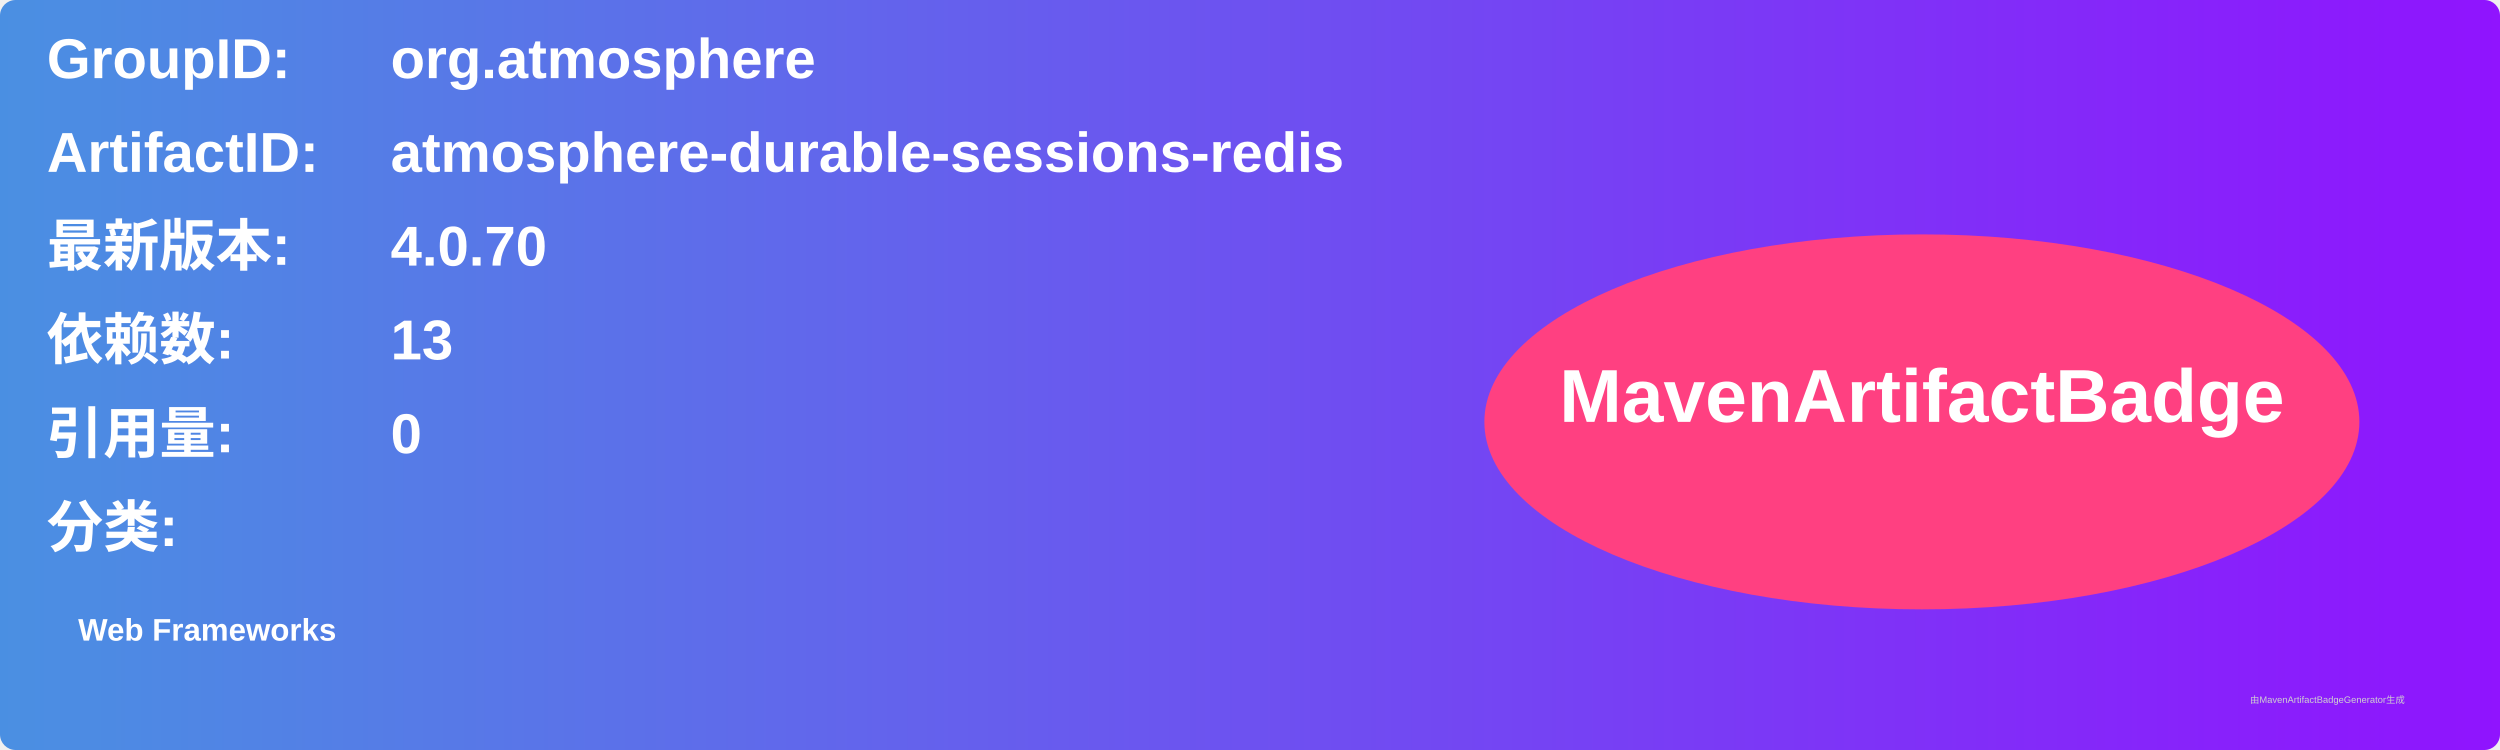
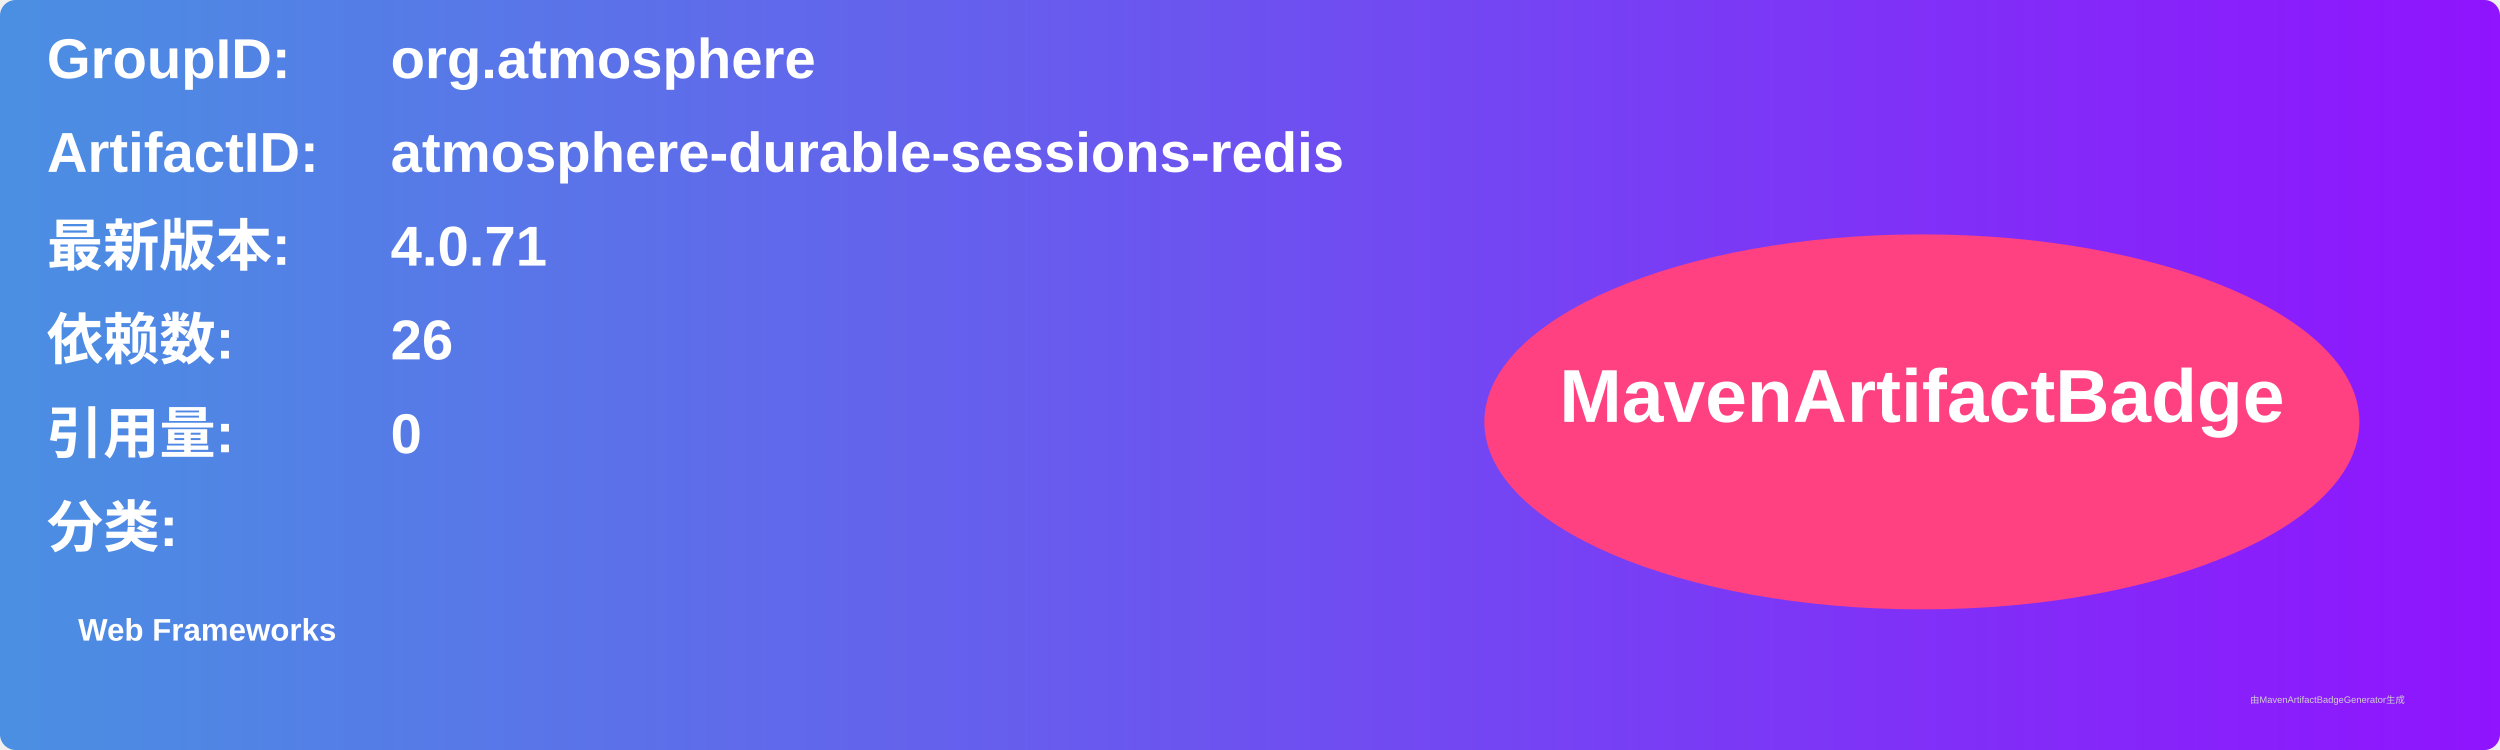
<svg xmlns="http://www.w3.org/2000/svg" width="800" height="240" viewBox="0 0 800 240">
  <linearGradient id="grad" x1="0%" y1="0%" x2="100%" y2="0%">
    <stop offset="0%" stop-color="#4a90e2" />
    <stop offset="100%" stop-color="#9013fe" />
  </linearGradient>
  <rect width="100%" height="100%" rx="5" ry="5" fill="url(#grad)" />
  <g transform="translate(15, 15)">
    <text x="0" y="10" font-family="Arial" font-size="18" fill="white" font-weight="bold" width="260">GroupID:</text>
    <text x="110" y="10" font-family="Arial" font-size="18" fill="white" font-weight="bold" width="460">org.atmosphere</text>
    <text x="0" y="40" font-family="Arial" font-size="18" fill="white" font-weight="bold" width="260">ArtifactID:</text>
    <text x="110" y="40" font-family="Arial" font-size="18" fill="white" font-weight="bold" width="460">atmosphere-durable-sessions-redis</text>
    <text x="0" y="70" font-family="Arial" font-size="18" fill="white" font-weight="bold">最新版本:</text>
    <text x="110" y="70" font-family="Arial" font-size="18" fill="white" font-weight="bold">
-       <tspan font-weight="bold">4.0.70</tspan>
+       <tspan font-weight="bold">4.0.71</tspan>
    </text>
    <text x="0" y="100" font-family="Arial" font-size="18" fill="white" font-weight="bold">依赖数: </text>
    <text x="110" y="100" font-family="Arial" font-size="18" fill="white">
-       <tspan font-weight="bold">13</tspan>
+       <tspan font-weight="bold">26</tspan>
    </text>
    <text x="0" y="130" font-family="Arial" font-size="18" fill="white" font-weight="bold">引用量: </text>
    <text x="110" y="130" font-family="Arial" font-size="18" fill="white">
      <tspan font-weight="bold">0</tspan>
    </text>
    <text x="0" y="160" font-family="Arial" font-size="18" fill="white" font-weight="bold">分类:</text>
    <text x="10" y="190" font-family="Arial" font-size="10" fill="white">
      <tspan font-weight="bold">Web Frameworks</tspan>
    </text>
    <ellipse cx="600" cy="120" rx="140" ry="60" fill="#ff4081" />
    <text x="600" y="120" text-anchor="middle" font-family="Arial" font-size="24" fill="white" font-weight="bold">MavenArtifactBadge</text>
  </g>
  <text x="720" y="225" font-family="Arial" font-size="3" fill="#d0d0d0">由MavenArtifactBadgeGenerator生成</text>
</svg>
